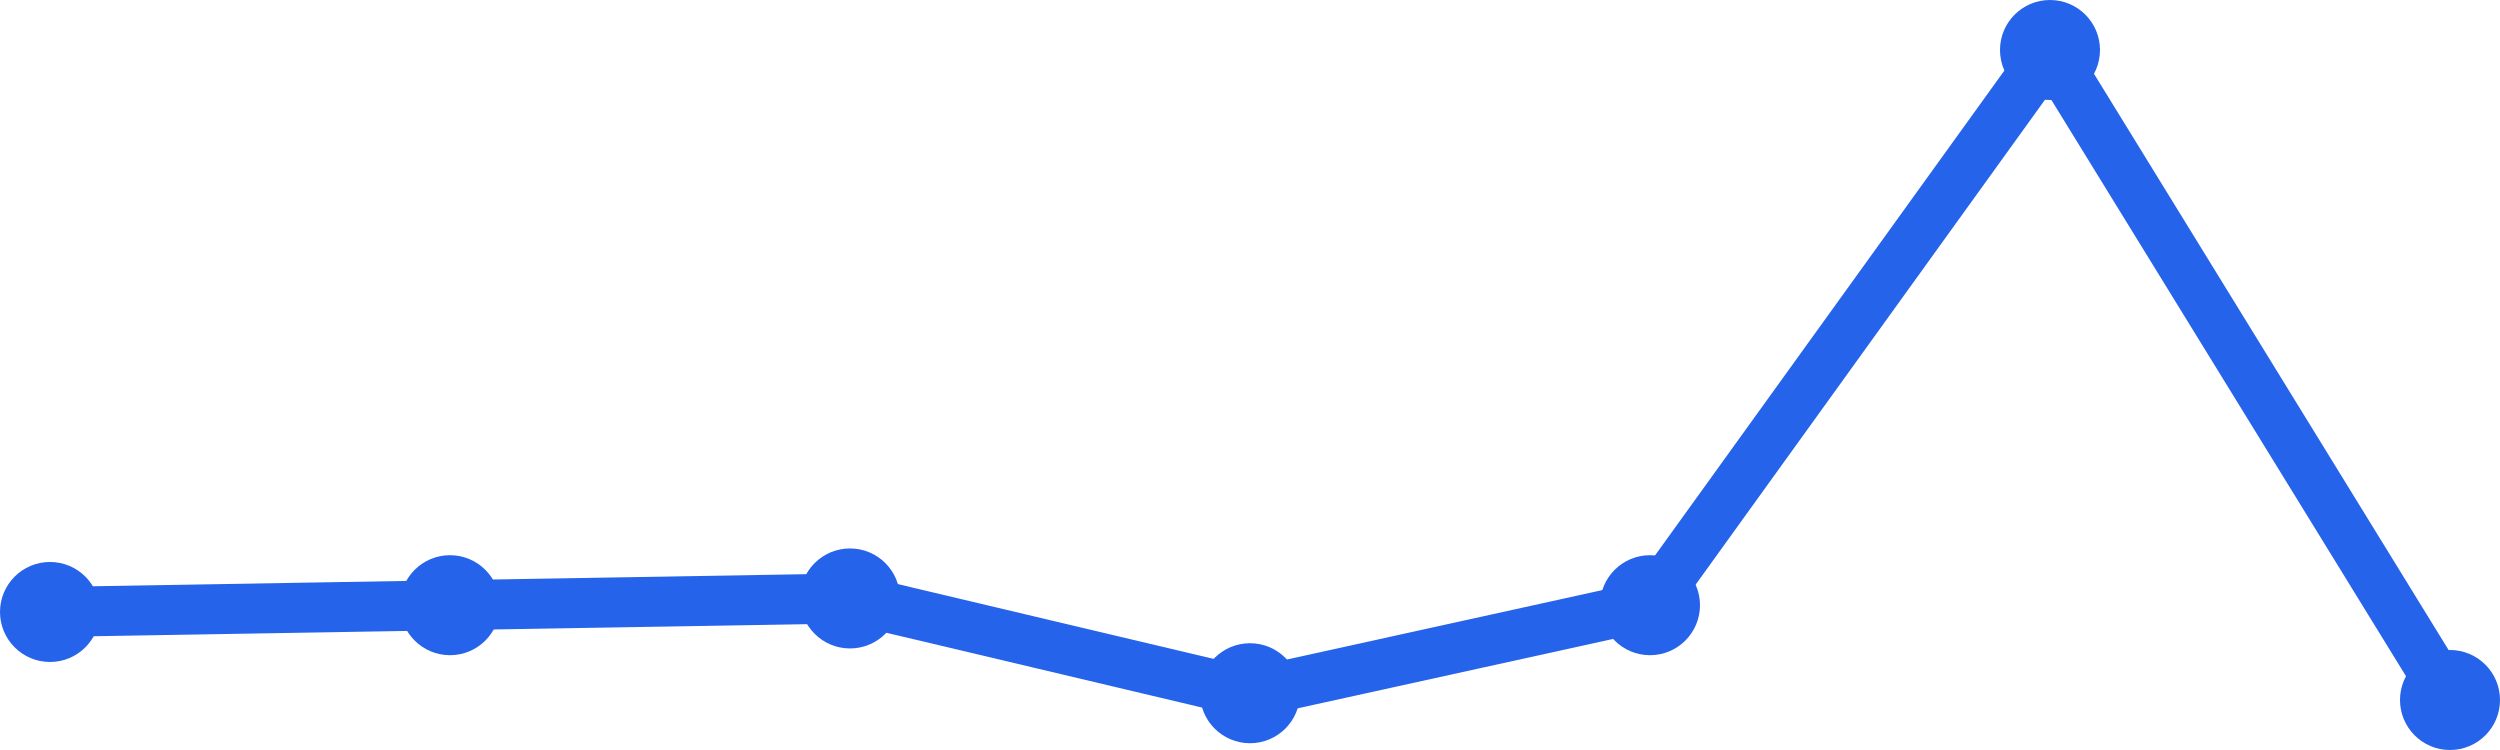
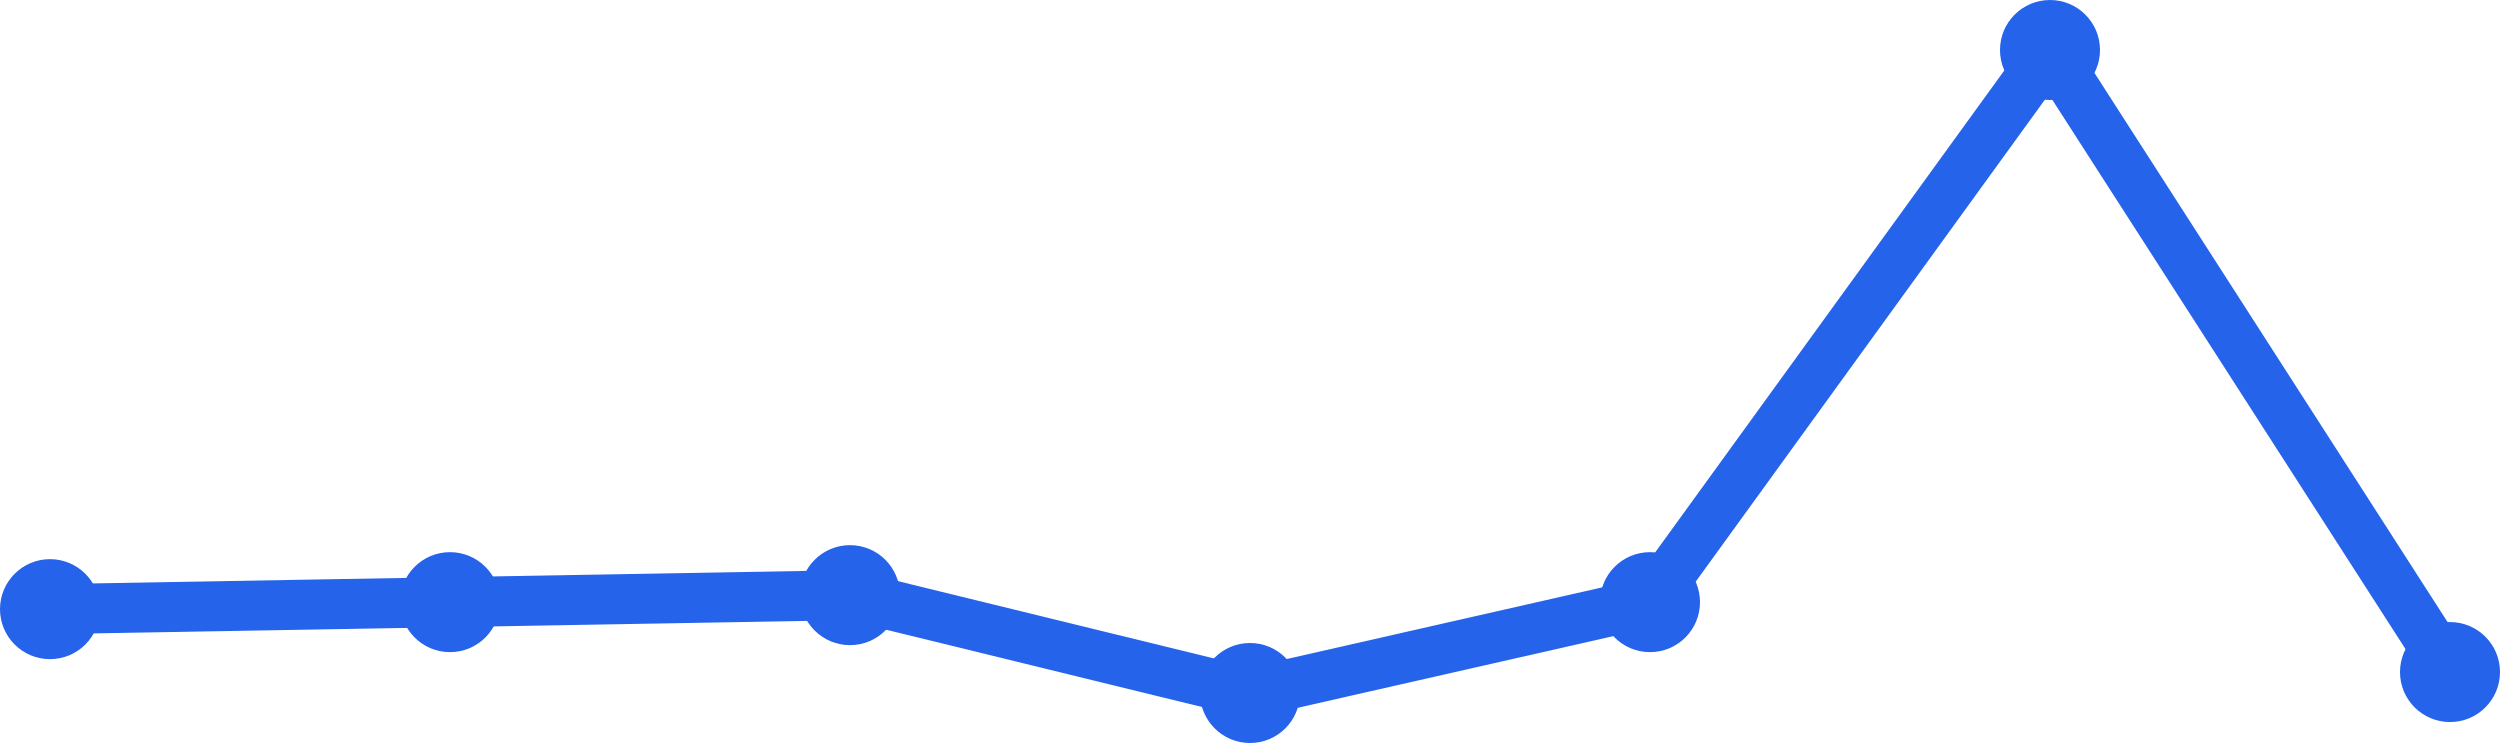
<svg xmlns="http://www.w3.org/2000/svg" width="100" height="30" viewBox="0 0 100 30">
-   <path d="M 2,24.479 L 18,24.208 L 34,23.938 L 50,27.729 L 66,24.208 L 82,2 L 98,28" fill="none" stroke="#2563eb" stroke-width="2" stroke-linecap="round" stroke-linejoin="round" />
-   <circle cx="2" cy="24.479" r="2" fill="#2563eb" />
-   <circle cx="18" cy="24.208" r="2" fill="#2563eb" />
-   <circle cx="34" cy="23.938" r="2" fill="#2563eb" />
-   <circle cx="50" cy="27.729" r="2" fill="#2563eb" />
-   <circle cx="66" cy="24.208" r="2" fill="#2563eb" />
+   <path d="M 2,24.366 L 18,24.086 L 34,23.806 L 50,27.72 L 66,24.086 L 82,2 L 98,26.882" fill="none" stroke="#2563eb" stroke-width="2" stroke-linecap="round" stroke-linejoin="round" />
+   <circle cx="2" cy="24.366" r="2" fill="#2563eb" />
+   <circle cx="18" cy="24.086" r="2" fill="#2563eb" />
+   <circle cx="34" cy="23.806" r="2" fill="#2563eb" />
+   <circle cx="50" cy="27.72" r="2" fill="#2563eb" />
+   <circle cx="66" cy="24.086" r="2" fill="#2563eb" />
  <circle cx="82" cy="2" r="2" fill="#2563eb" />
-   <circle cx="98" cy="28" r="2" fill="#2563eb" />
+   <circle cx="98" cy="26.882" r="2" fill="#2563eb" />
</svg>
